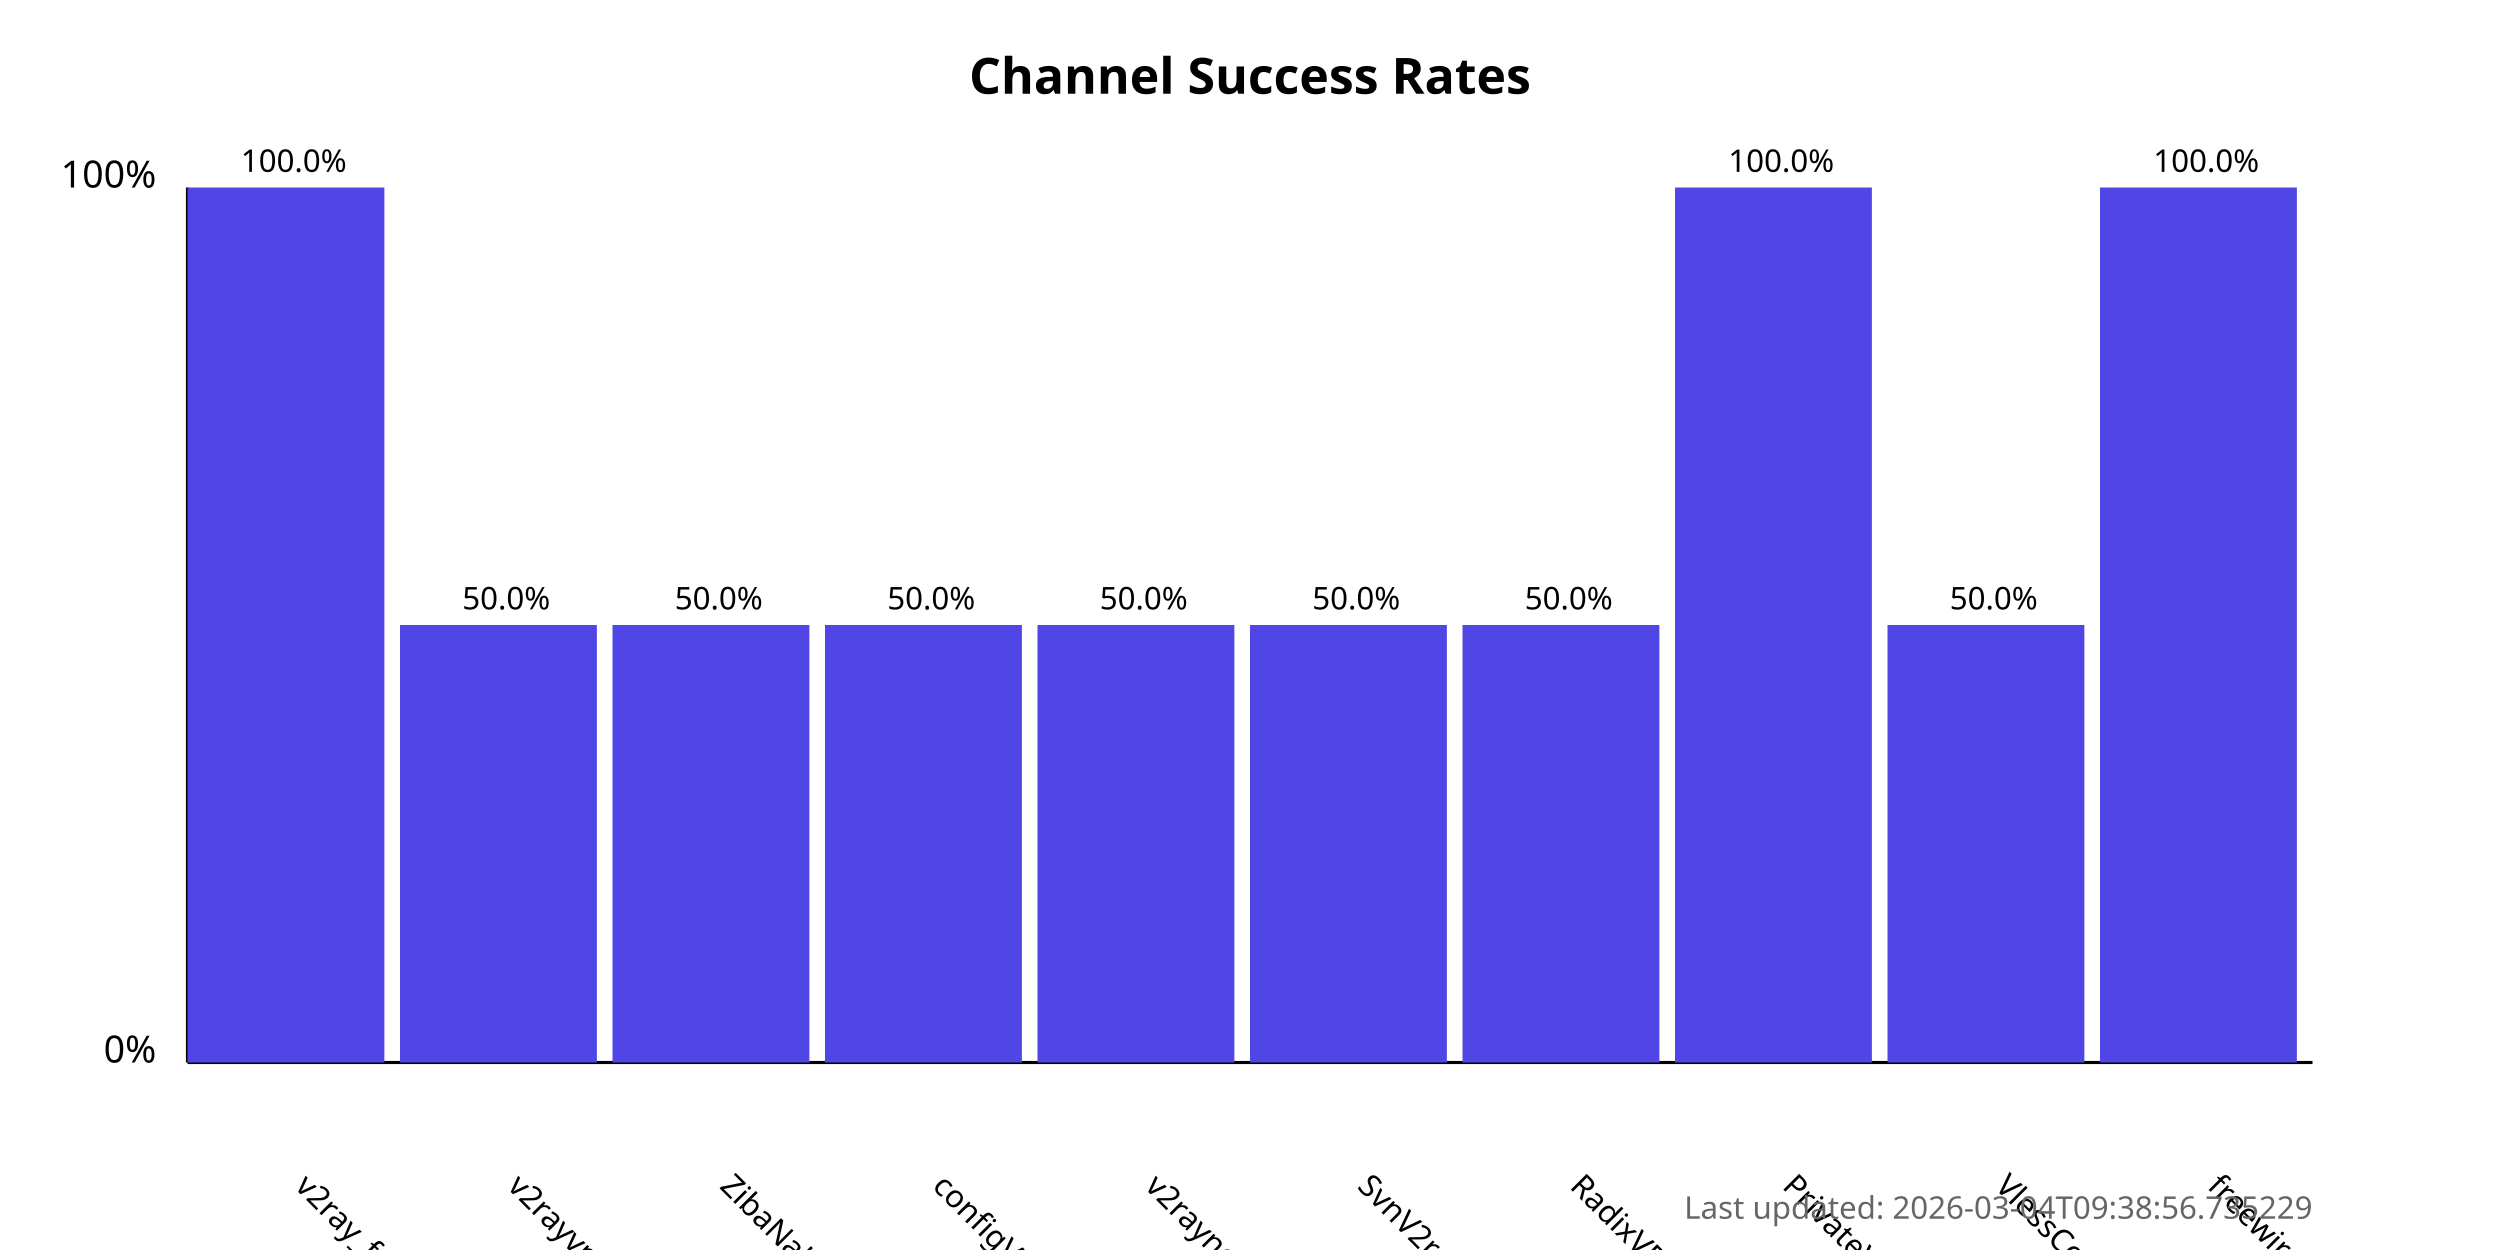
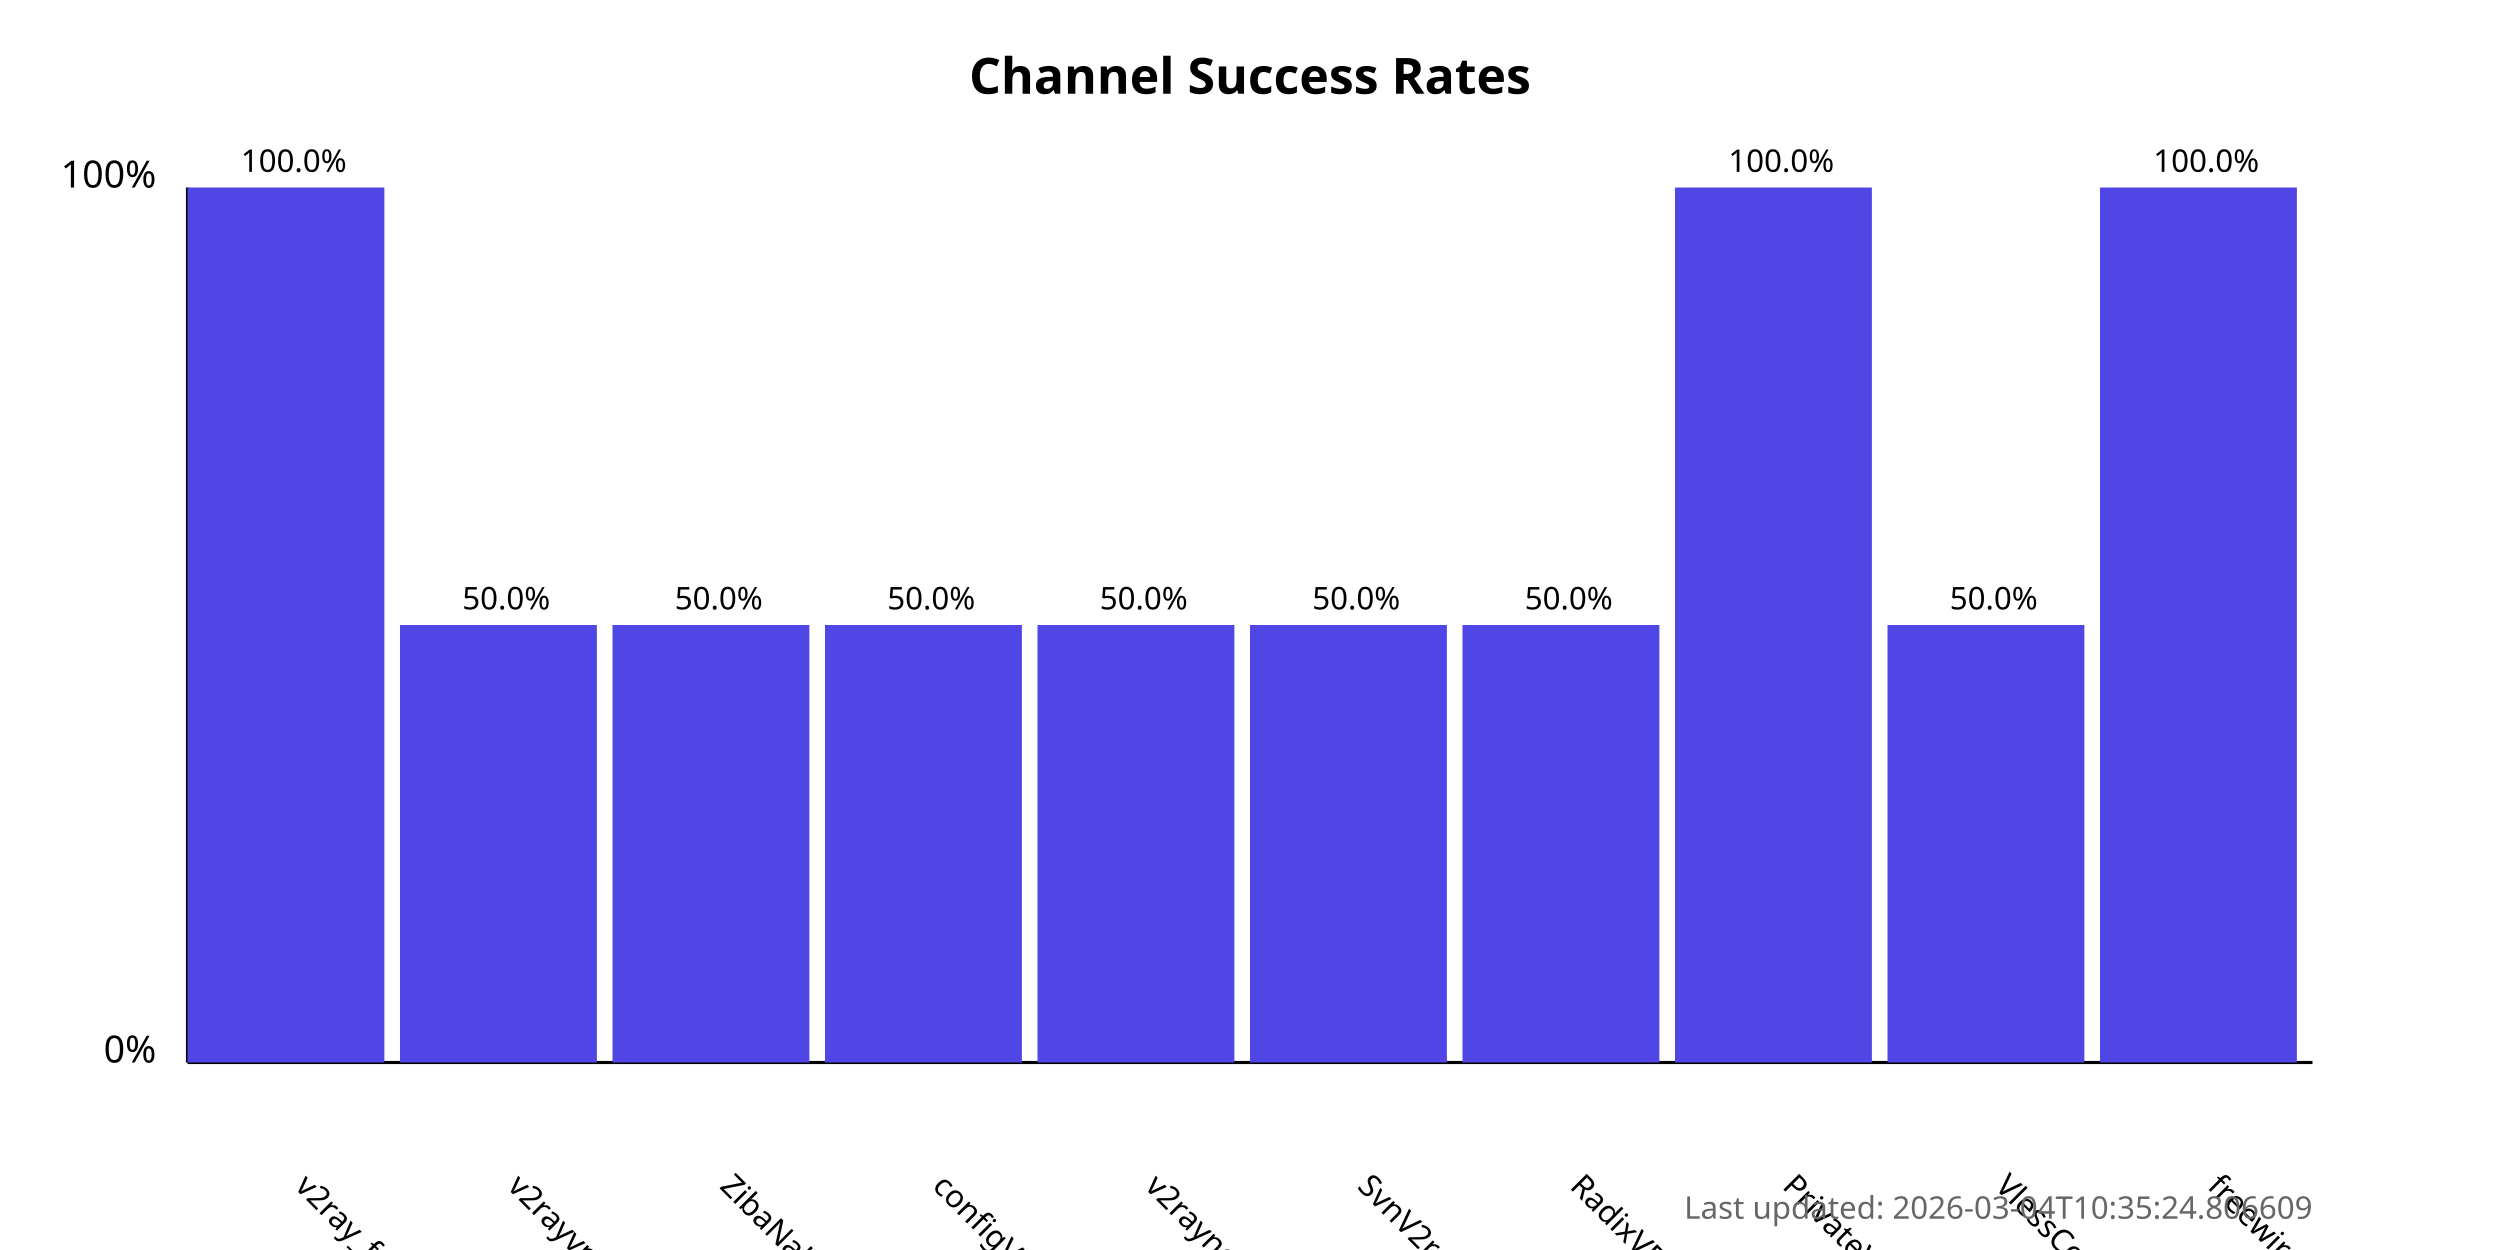
<svg xmlns="http://www.w3.org/2000/svg" width="800" height="400">
  <style>
            .chart-title { font: bold 16px sans-serif; }
            .axis-label { font: 12px sans-serif; }
            .tick-label { font: 10px sans-serif; }
            .bar { fill: #4f46e5; }
            .bar:hover { fill: #6366f1; }
            .timestamp { font: 10px sans-serif; fill: #666; }
        </style>
  <text x="400.0" y="30" text-anchor="middle" class="chart-title">
            Channel Success Rates
        </text>
  <line x1="60" y1="340" x2="60" y2="60" stroke="black" stroke-width="1" />
  <line x1="60" y1="340" x2="740" y2="340" stroke="black" stroke-width="1" />
  <text x="50" y="340" text-anchor="end" class="axis-label">0%</text>
  <text x="50" y="60" text-anchor="end" class="axis-label">100%</text>
  <g>
    <rect x="60" y="60.0" width="63.0" height="280.0" class="bar" />
    <text x="94.0" y="380" transform="rotate(45, 94.0, 380)" text-anchor="start" class="tick-label">
                v2ray_free_conf
            </text>
    <text x="94.0" y="55.0" text-anchor="middle" class="tick-label">
                100.0%
            </text>
  </g>
  <g>
    <rect x="128.0" y="200.0" width="63.0" height="140.0" class="bar" />
    <text x="162.0" y="380" transform="rotate(45, 162.0, 380)" text-anchor="start" class="tick-label">
                v2rayvpno
            </text>
    <text x="162.0" y="195.0" text-anchor="middle" class="tick-label">
                50.0%
            </text>
  </g>
  <g>
    <rect x="196.0" y="200.0" width="63.0" height="140.0" class="bar" />
    <text x="230.0" y="380" transform="rotate(45, 230.0, 380)" text-anchor="start" class="tick-label">
                ZibaNabz
            </text>
    <text x="230.0" y="195.0" text-anchor="middle" class="tick-label">
                50.0%
            </text>
  </g>
  <g>
    <rect x="264.0" y="200.0" width="63.0" height="140.0" class="bar" />
    <text x="298.0" y="380" transform="rotate(45, 298.0, 380)" text-anchor="start" class="tick-label">
                configV2rayForFree
            </text>
    <text x="298.0" y="195.0" text-anchor="middle" class="tick-label">
                50.0%
            </text>
  </g>
  <g>
    <rect x="332.0" y="200.0" width="63.0" height="140.0" class="bar" />
    <text x="366.0" y="380" transform="rotate(45, 366.0, 380)" text-anchor="start" class="tick-label">
                v2rayngvpn
            </text>
    <text x="366.0" y="195.0" text-anchor="middle" class="tick-label">
                50.0%
            </text>
  </g>
  <g>
    <rect x="400.0" y="200.0" width="63.0" height="140.0" class="bar" />
    <text x="434.0" y="380" transform="rotate(45, 434.0, 380)" text-anchor="start" class="tick-label">
                SvnV2ray
            </text>
    <text x="434.0" y="195.0" text-anchor="middle" class="tick-label">
                50.0%
            </text>
  </g>
  <g>
    <rect x="468.0" y="200.0" width="63.0" height="140.0" class="bar" />
    <text x="502.0" y="380" transform="rotate(45, 502.0, 380)" text-anchor="start" class="tick-label">
                RadixVPN
            </text>
    <text x="502.0" y="195.0" text-anchor="middle" class="tick-label">
                50.0%
            </text>
  </g>
  <g>
    <rect x="536.0" y="60.0" width="63.0" height="280.0" class="bar" />
    <text x="570.0" y="380" transform="rotate(45, 570.0, 380)" text-anchor="start" class="tick-label">
                PrivateVPNs
            </text>
    <text x="570.0" y="55.0" text-anchor="middle" class="tick-label">
                100.0%
            </text>
  </g>
  <g>
    <rect x="604.0" y="200.0" width="63.0" height="140.0" class="bar" />
    <text x="638.0" y="380" transform="rotate(45, 638.0, 380)" text-anchor="start" class="tick-label">
                VlessConfig
            </text>
    <text x="638.0" y="195.0" text-anchor="middle" class="tick-label">
                50.0%
            </text>
  </g>
  <g>
    <rect x="672.0" y="60.0" width="63.0" height="280.0" class="bar" />
    <text x="706.0" y="380" transform="rotate(45, 706.0, 380)" text-anchor="start" class="tick-label">
                freewireguard
            </text>
    <text x="706.0" y="55.0" text-anchor="middle" class="tick-label">
                100.0%
            </text>
  </g>
  <text x="740" y="390" text-anchor="end" class="timestamp">
-             Last updated: 2026-03-04T09:38:56.735229
+             Last updated: 2026-03-04T10:35:24.806609
        </text>
</svg>
